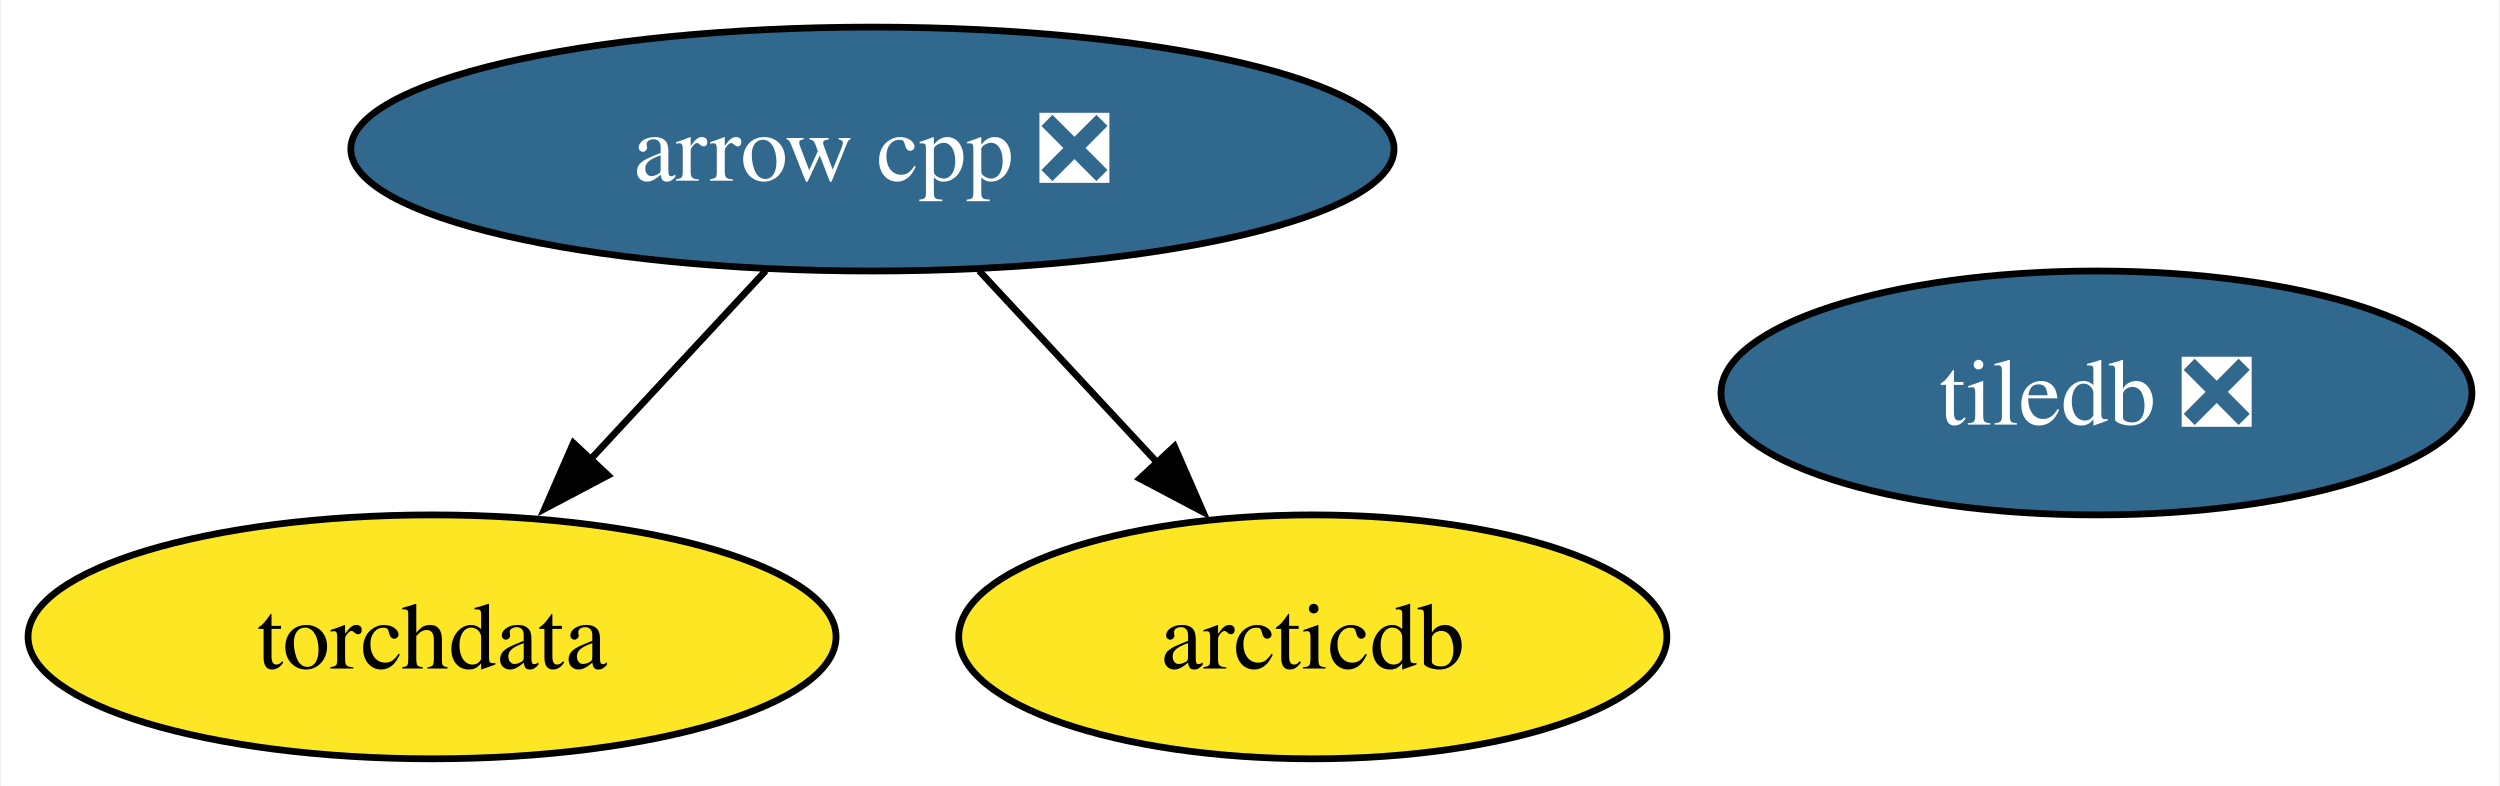
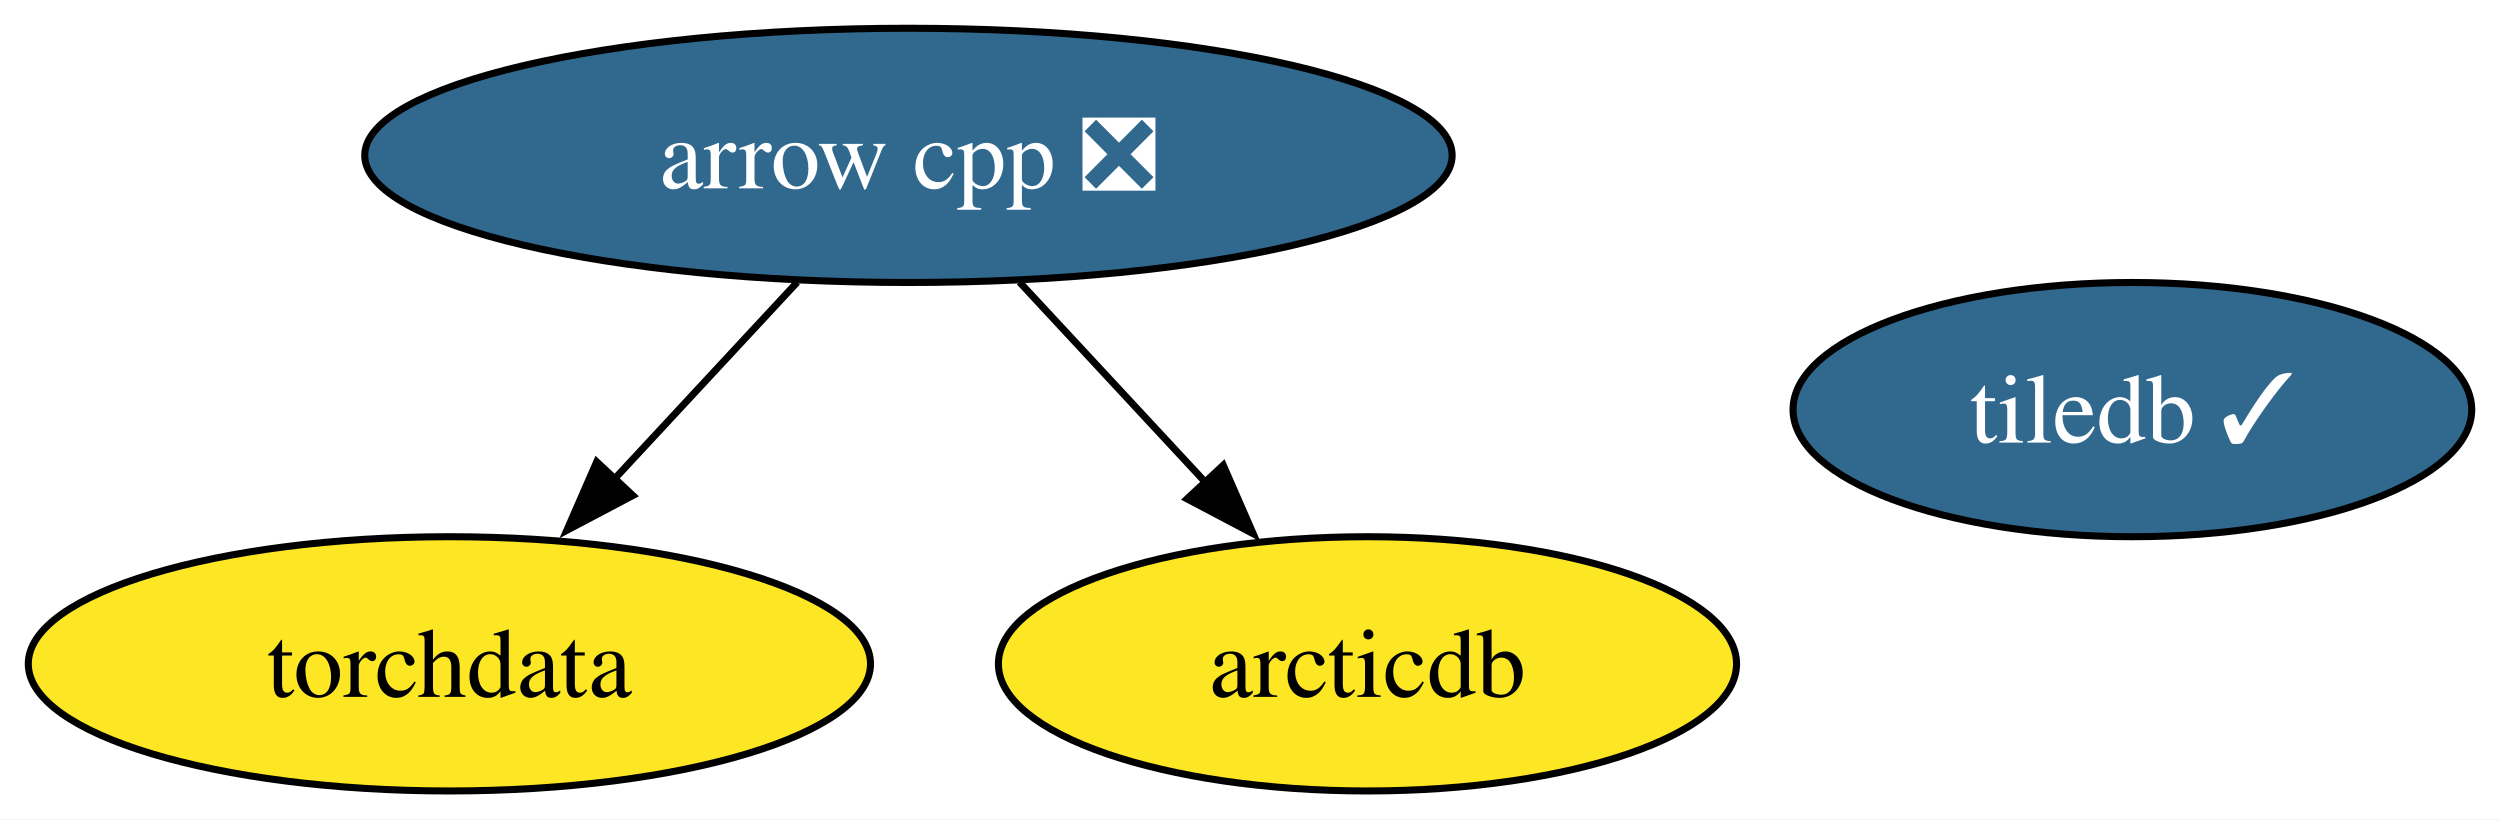
- <svg xmlns="http://www.w3.org/2000/svg" xmlns:xlink="http://www.w3.org/1999/xlink" width="369pt" height="116pt" viewBox="0.00 0.00 368.72 116.00">
+ <svg xmlns="http://www.w3.org/2000/svg" xmlns:xlink="http://www.w3.org/1999/xlink" width="354pt" height="116pt" viewBox="0.00 0.00 353.99 116.00">
  <g id="graph0" class="graph" transform="scale(1 1) rotate(0) translate(4 112)">
-     <polygon fill="white" stroke="none" points="-4,4 -4,-112 364.72,-112 364.72,4 -4,4" />
+     <polygon fill="white" stroke="none" points="-4,4 -4,-112 349.99,-112 349.99,4 -4,4" />
    <g id="node1" class="node">
      <g id="a_node1">
        <a xlink:href="https://github.com/conda-forge/arrow-cpp-feedstock/pull/1673" xlink:title="arrow cpp ❎">
          <ellipse fill="#31688e" stroke="black" cx="124.63" cy="-90" rx="76.99" ry="18" />
          <text text-anchor="middle" x="124.63" y="-85.33" font-family="Times,serif" font-size="14.00" fill="white">arrow cpp ❎</text>
        </a>
      </g>
    </g>
    <g id="node3" class="node">
      <g id="a_node3">
        <a xlink:href="https://github.com/conda-forge/torchdata-feedstock" xlink:title="torchdata">
          <ellipse fill="#fde725" stroke="black" cx="59.63" cy="-18" rx="59.63" ry="18" />
          <text text-anchor="middle" x="59.63" y="-13.32" font-family="Times,serif" font-size="14.00">torchdata</text>
        </a>
      </g>
    </g>
    <g id="edge2" class="edge">
      <path fill="none" stroke="black" d="M108.89,-72.05C101.07,-63.63 91.46,-53.28 82.81,-43.97" />
      <polygon fill="black" stroke="black" points="85.61,-41.84 76.25,-36.9 80.49,-46.61 85.61,-41.84" />
    </g>
    <g id="node4" class="node">
      <g id="a_node4">
        <a xlink:href="https://github.com/conda-forge/arcticdb-feedstock" xlink:title="arcticdb">
          <ellipse fill="#fde725" stroke="black" cx="189.63" cy="-18" rx="52.26" ry="18" />
          <text text-anchor="middle" x="189.63" y="-13.32" font-family="Times,serif" font-size="14.00">arcticdb</text>
        </a>
      </g>
    </g>
    <g id="edge1" class="edge">
      <path fill="none" stroke="black" d="M140.36,-72.05C148.3,-63.5 158.08,-52.97 166.82,-43.56" />
      <polygon fill="black" stroke="black" points="169.21,-46.13 173.45,-36.42 164.08,-41.36 169.21,-46.13" />
    </g>
    <g id="node2" class="node">
      <g id="a_node2">
-         <a xlink:href="https://github.com/conda-forge/tiledb-feedstock/pull/410" xlink:title="tiledb ❎">
-           <ellipse fill="#31688e" stroke="black" cx="305.3" cy="-54" rx="55.42" ry="18" />
-           <text text-anchor="middle" x="305.3" y="-49.33" font-family="Times,serif" font-size="14.00" fill="white">tiledb ❎</text>
+         <a xlink:href="https://github.com/conda-forge/tiledb-feedstock/pull/410" xlink:title="tiledb ✓">
+           <ellipse fill="#31688e" stroke="black" cx="297.94" cy="-54" rx="48.05" ry="18" />
+           <text text-anchor="middle" x="297.94" y="-49.33" font-family="Times,serif" font-size="14.00" fill="white">tiledb ✓</text>
        </a>
      </g>
    </g>
  </g>
</svg>
